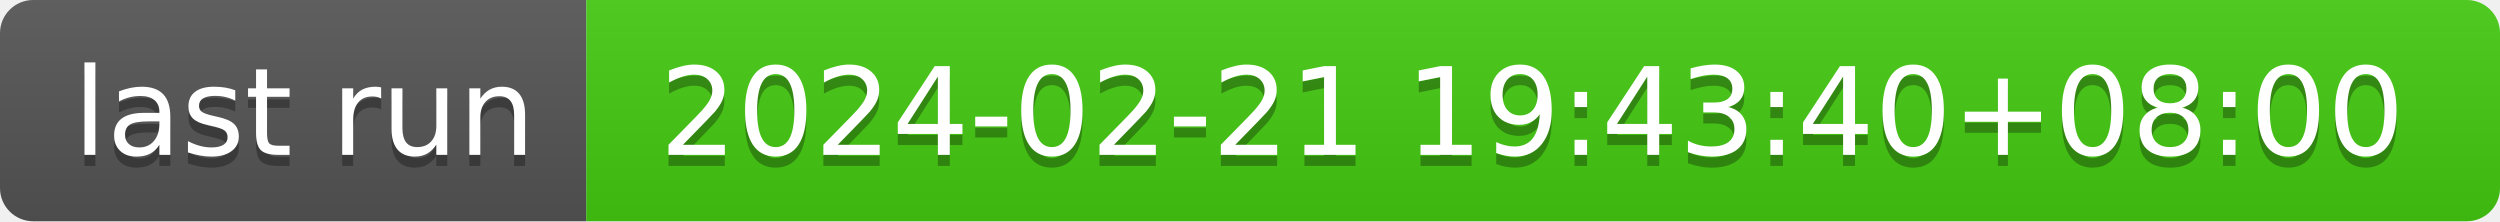
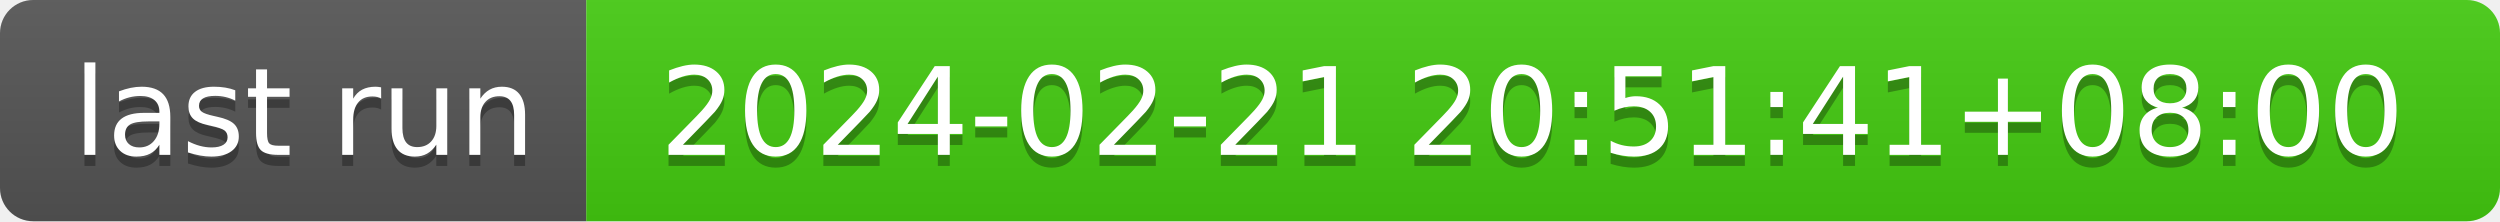
- <svg xmlns="http://www.w3.org/2000/svg" width="226" height="20" role="img" aria-label="last run: 2024-02-21 19:43:40+08:00">
+ <svg xmlns="http://www.w3.org/2000/svg" width="226" height="20" role="img" aria-label="last run: 2024-02-21 20:51:41+08:00">
  <linearGradient id="s" x2="0" y2="100%">
    <stop offset="0" stop-color="#bbb" stop-opacity=".1" />
    <stop offset="1" stop-opacity=".1" />
  </linearGradient>
  <clipPath id="r">
    <rect width="226" height="20" rx="3" fill="#fff" />
  </clipPath>
  <g clip-path="url(#r)">
    <rect width="53" height="20" fill="#555" />
    <rect x="53" width="173" height="20" fill="#4c1" />
    <rect width="226" height="20" fill="url(#s)" />
  </g>
  <g fill="#fff" text-anchor="middle" font-family="Verdana,Geneva,DejaVu Sans,sans-serif" text-rendering="geometricPrecision" font-size="110">
    <text aria-hidden="true" x="275" y="150" fill="#010101" fill-opacity=".3" transform="scale(.1)" textLength="430">last run</text>
    <text x="275" y="140" transform="scale(.1)" fill="#fff" textLength="430">last run</text>
-     <text aria-hidden="true" x="1385" y="150" fill="#010101" fill-opacity=".3" transform="scale(.1)" textLength="1630">2024-02-21 19:43:40+08:00</text>
-     <text x="1385" y="140" transform="scale(.1)" fill="#fff" textLength="1630">2024-02-21 19:43:40+08:00</text>
+     <text aria-hidden="true" x="1385" y="150" fill="#010101" fill-opacity=".3" transform="scale(.1)" textLength="1630">2024-02-21 20:51:41+08:00</text>
+     <text x="1385" y="140" transform="scale(.1)" fill="#fff" textLength="1630">2024-02-21 20:51:41+08:00</text>
  </g>
</svg>
